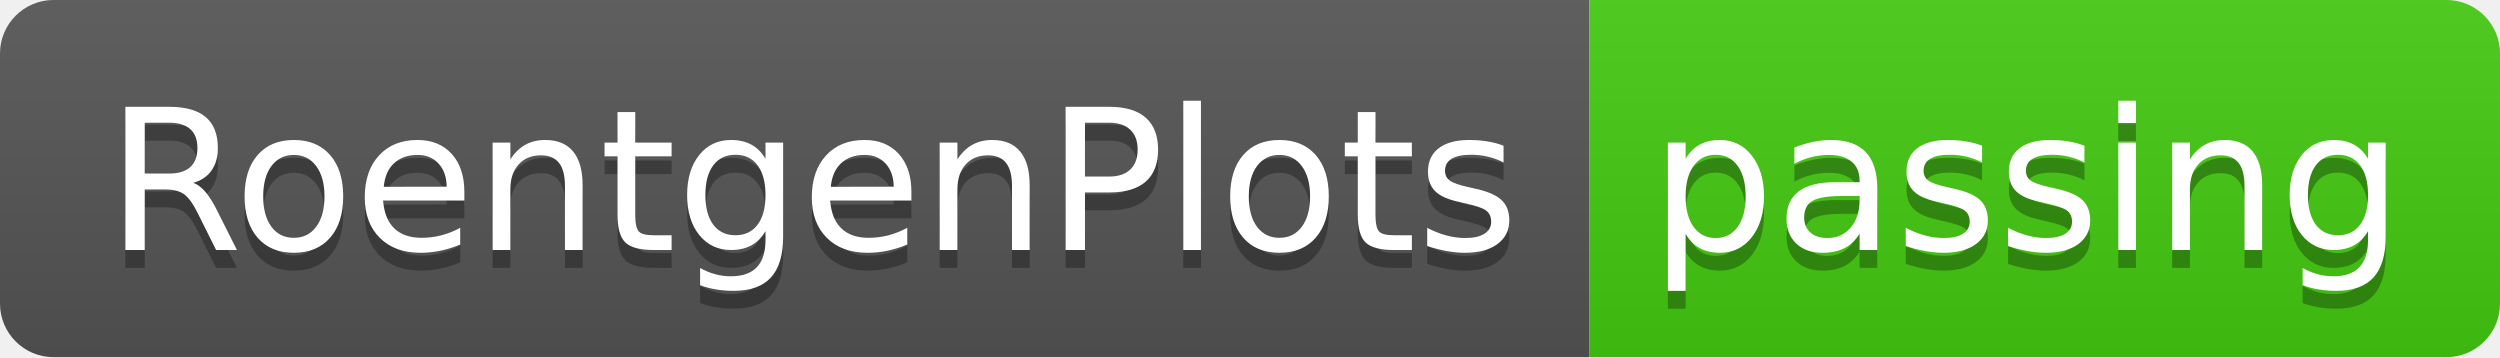
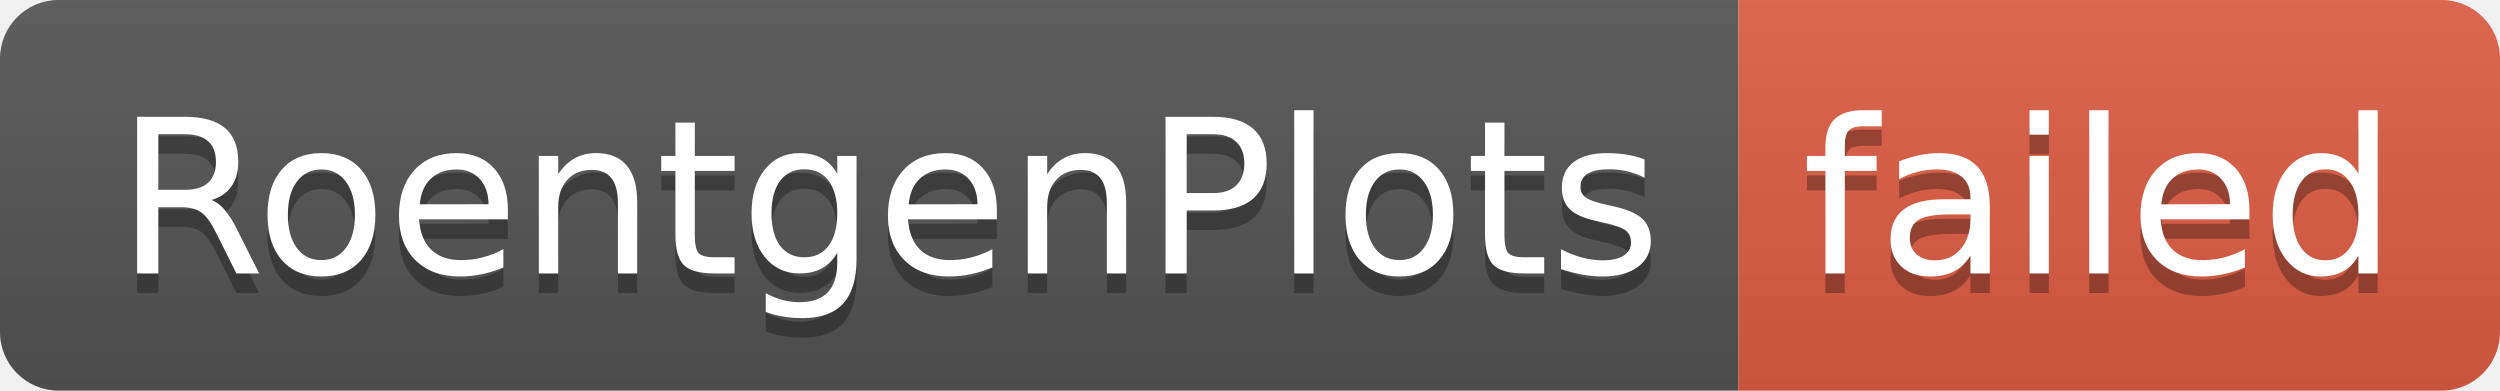
- <svg xmlns="http://www.w3.org/2000/svg" width="140" height="20" role="img" aria-label="RoentgenPlots: passing">
+ <svg xmlns="http://www.w3.org/2000/svg" width="128" height="20" role="img" aria-label="RoentgenPlots: failed">
  <linearGradient id="s" x2="0" y2="100%">
    <stop offset="0" stop-color="#bbb" stop-opacity=".1" />
    <stop offset="1" stop-opacity=".1" />
  </linearGradient>
  <clipPath id="r">
-     <rect width="140" height="20" rx="3" fill="#fff" />
+     <rect width="128" height="20" rx="3" fill="#fff" />
  </clipPath>
  <g clip-path="url(#r)">
    <rect width="89" height="20" fill="#555" />
-     <rect x="89" width="51" height="20" fill="#4c1" />
-     <rect width="140" height="20" fill="url(#s)" />
+     <rect x="89" width="39" height="20" fill="#e05d44" />
+     <rect width="128" height="20" fill="url(#s)" />
  </g>
  <g fill="#fff" text-anchor="middle" font-family="Verdana,Geneva,DejaVu Sans,sans-serif" text-rendering="geometricPrecision" font-size="110">
    <text aria-hidden="true" x="455" y="150" fill="#010101" fill-opacity=".3" transform="scale(.1)" textLength="790">RoentgenPlots</text>
    <text x="455" y="140" transform="scale(.1)" fill="#fff" textLength="790">RoentgenPlots</text>
-     <text aria-hidden="true" x="1135" y="150" fill="#010101" fill-opacity=".3" transform="scale(.1)" textLength="410">passing</text>
-     <text x="1135" y="140" transform="scale(.1)" fill="#fff" textLength="410">passing</text>
+     <text aria-hidden="true" x="1075" y="150" fill="#010101" fill-opacity=".3" transform="scale(.1)" textLength="290">failed</text>
+     <text x="1075" y="140" transform="scale(.1)" fill="#fff" textLength="290">failed</text>
  </g>
</svg>
